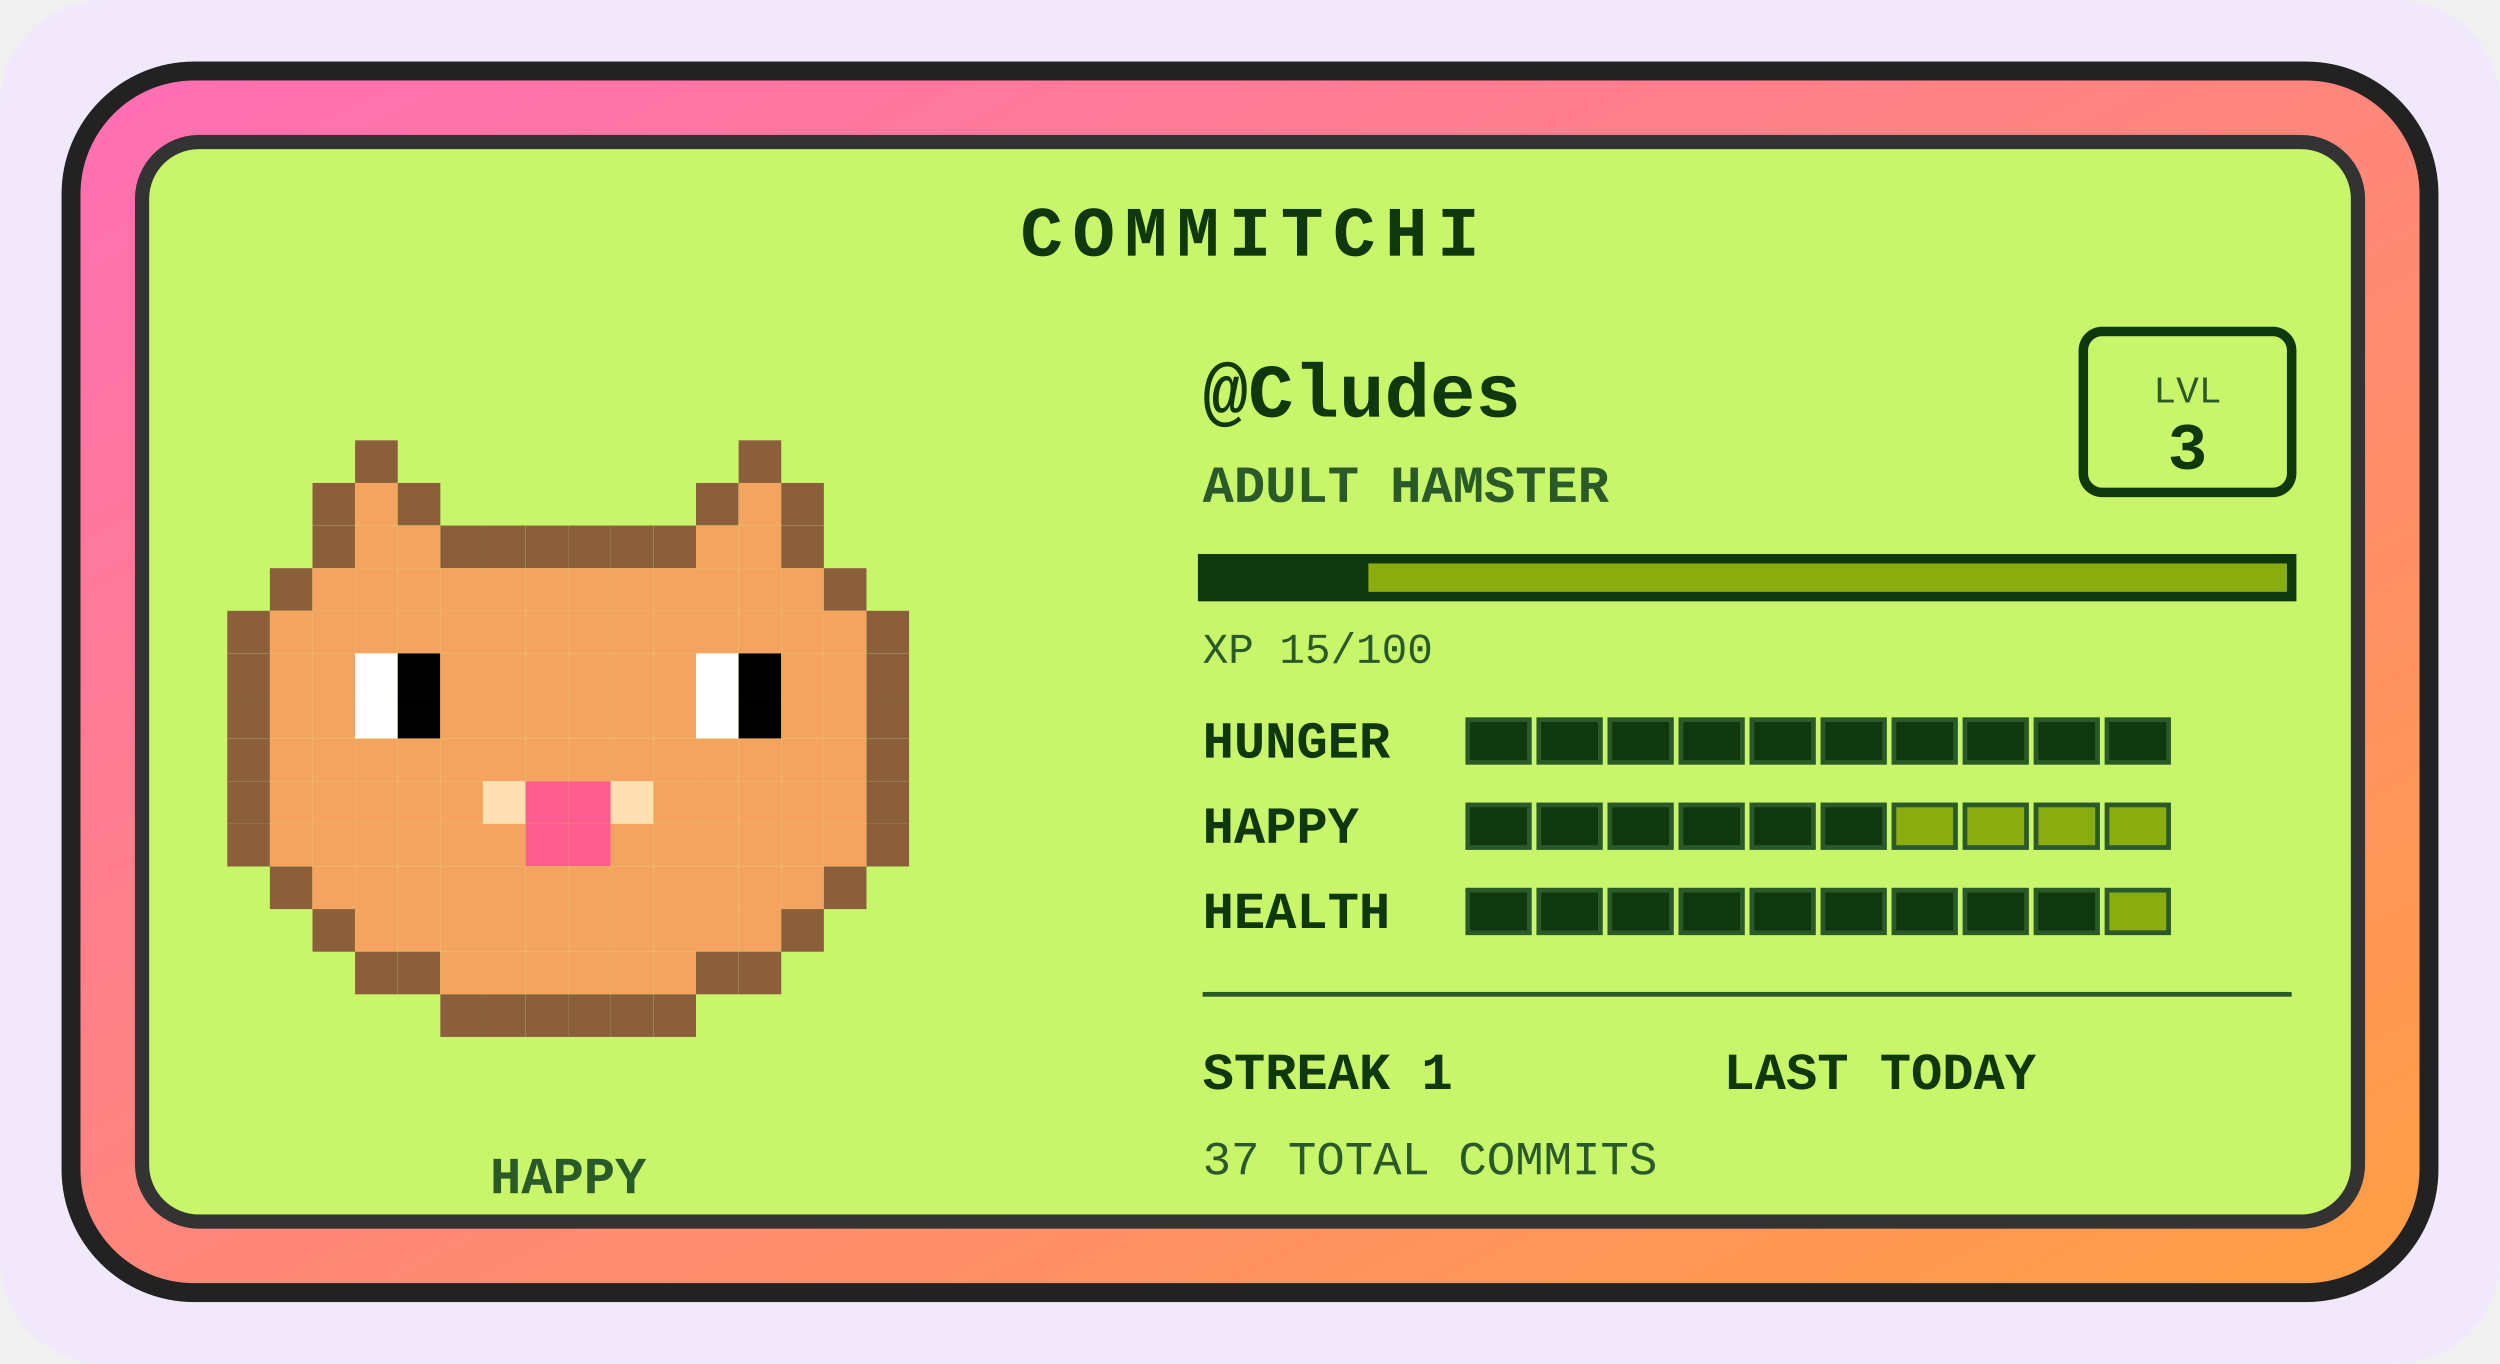
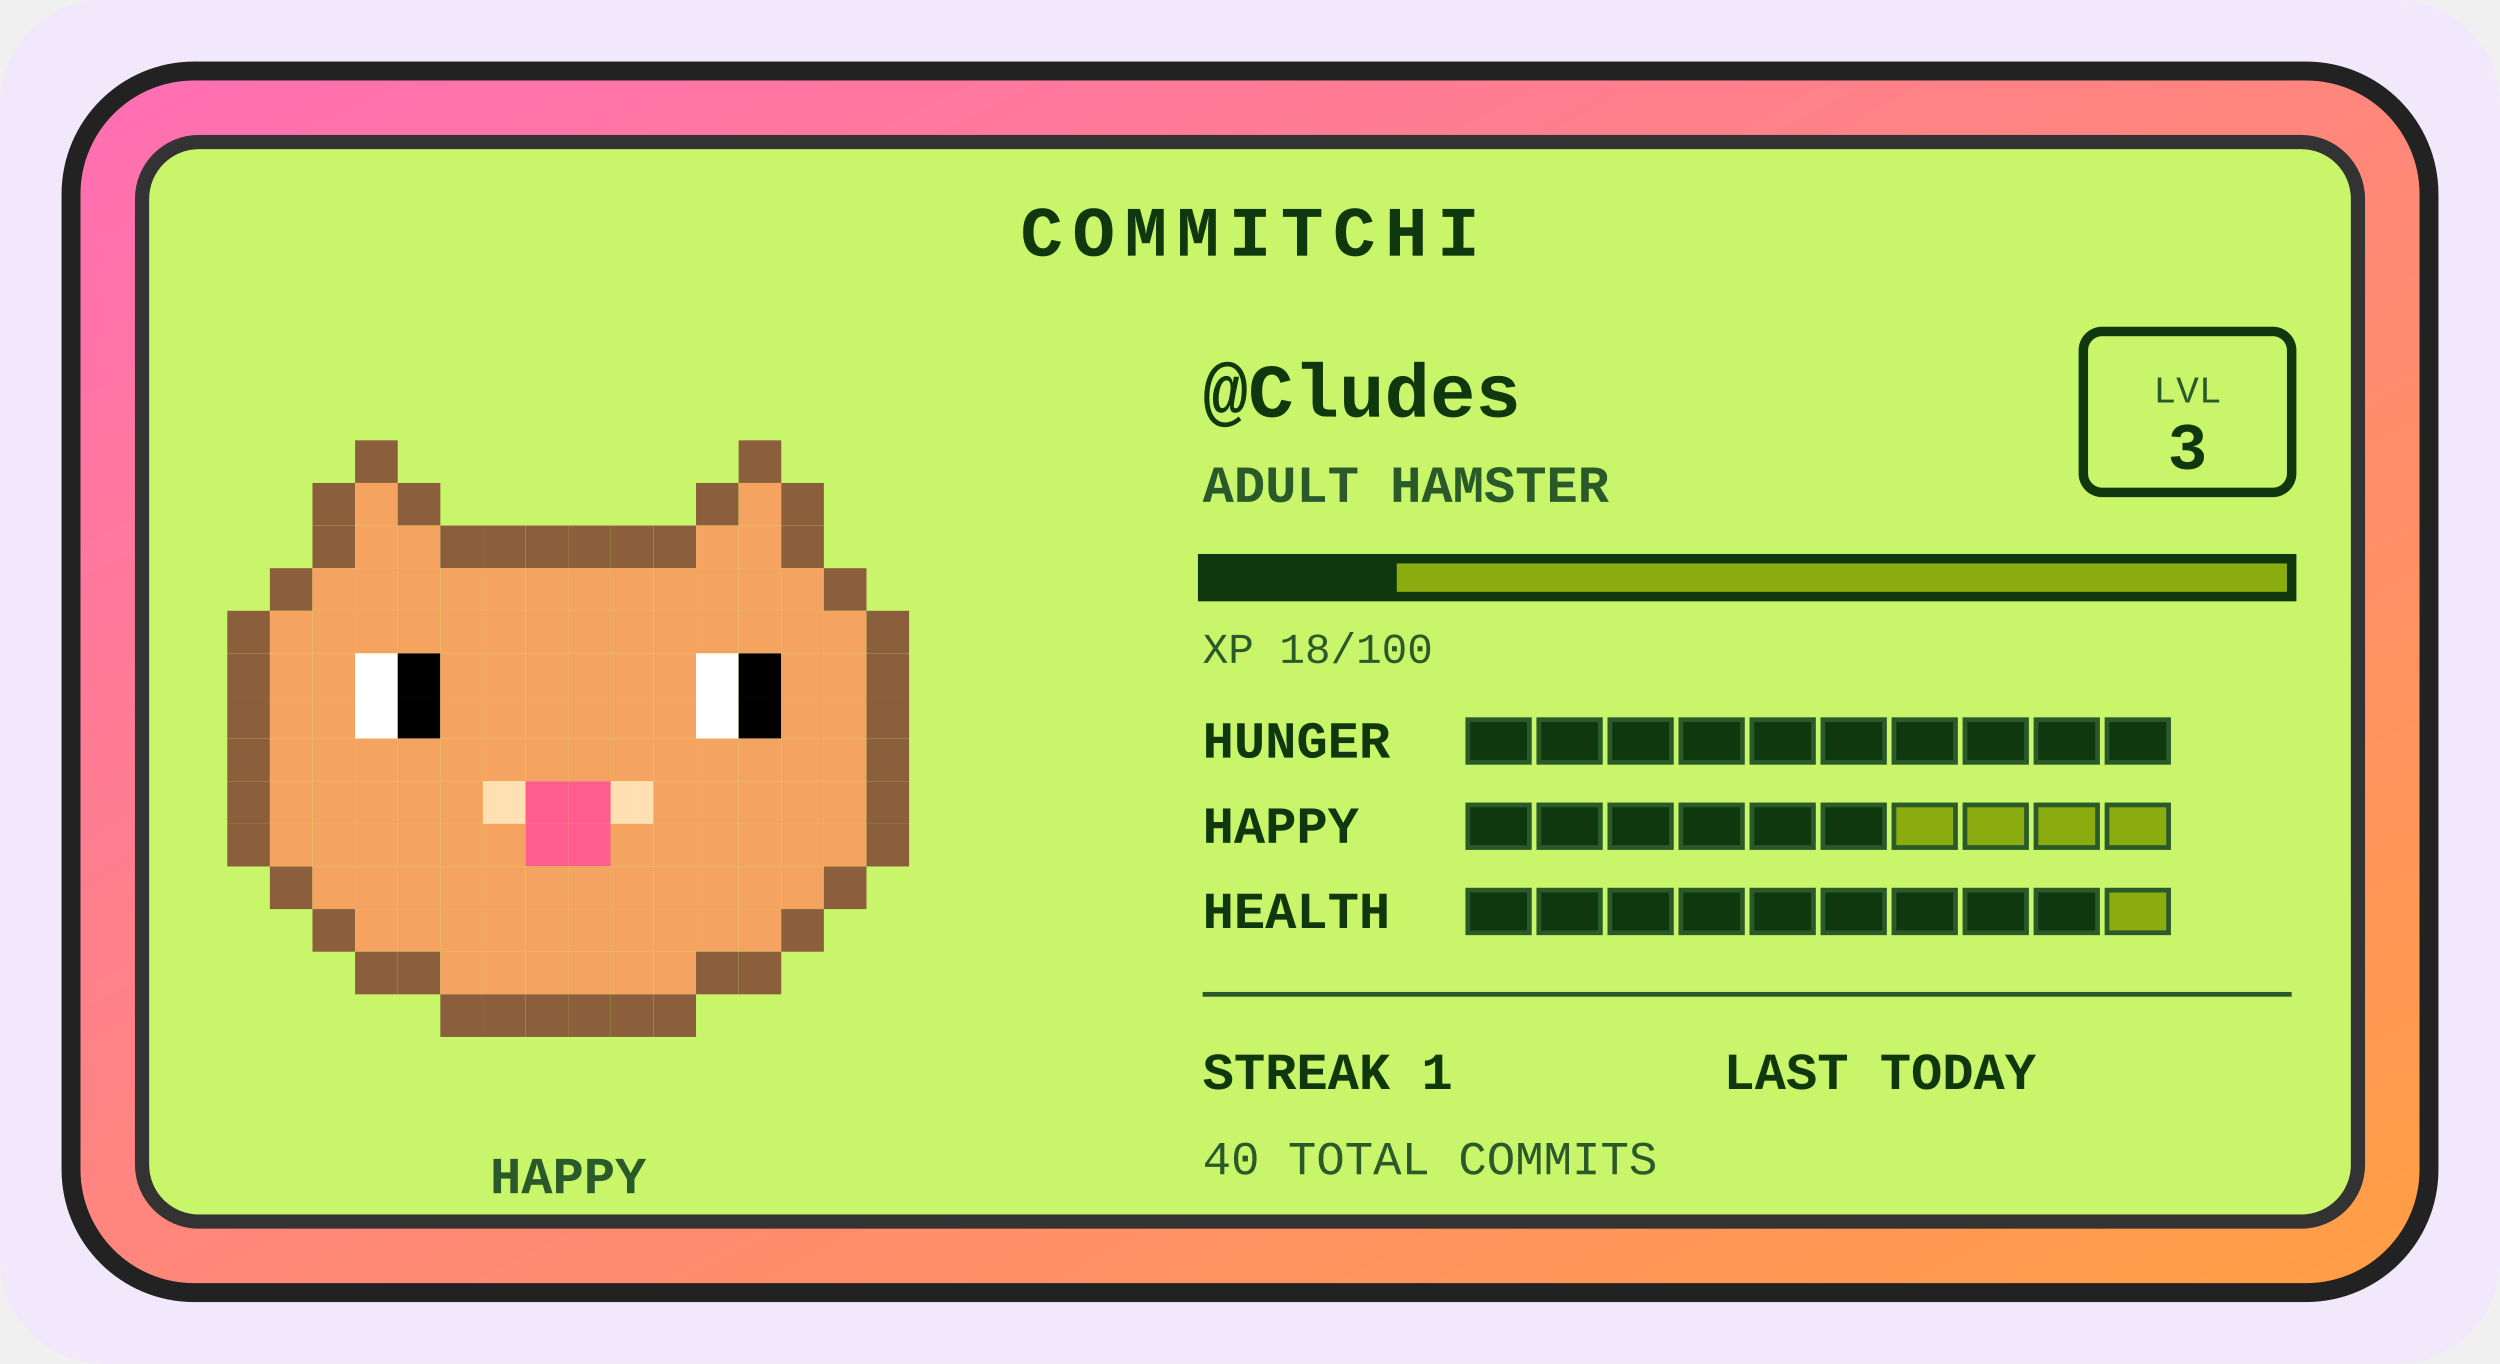
<svg xmlns="http://www.w3.org/2000/svg" width="528" height="288" viewBox="0 0 528 288" role="img" aria-label="Commitchi pet for Cludes">
  <defs>
    <linearGradient id="shell" x1="0" y1="0" x2="1" y2="1">
      <stop offset="0" stop-color="#ff6eb4" />
      <stop offset="1" stop-color="#ff9f43" />
    </linearGradient>
  </defs>
  <rect x="0" y="0" width="528" height="288" rx="22" fill="#f1e8fb" />
  <g transform="translate(14, 14)">
    <rect x="1" y="1" width="498" height="258" rx="26" fill="url(#shell)" stroke="#222" stroke-width="4" />
    <rect x="16" y="16" width="468" height="228" rx="12" fill="#c8f569" stroke="#333" stroke-width="3" />
    <text x="250" y="40" text-anchor="middle" font-family="'Courier New',monospace" font-size="15" font-weight="bold" letter-spacing="2" fill="#0f380f">COMMITCHI</text>
    <g>
      <rect x="61" y="79" width="9" height="9" fill="#8b5e3c" />
      <rect x="142" y="79" width="9" height="9" fill="#8b5e3c" />
      <rect x="52" y="88" width="9" height="9" fill="#8b5e3c" />
      <rect x="61" y="88" width="9" height="9" fill="#f4a460" />
      <rect x="70" y="88" width="9" height="9" fill="#8b5e3c" />
      <rect x="133" y="88" width="9" height="9" fill="#8b5e3c" />
      <rect x="142" y="88" width="9" height="9" fill="#f4a460" />
      <rect x="151" y="88" width="9" height="9" fill="#8b5e3c" />
      <rect x="52" y="97" width="9" height="9" fill="#8b5e3c" />
      <rect x="61" y="97" width="9" height="9" fill="#f4a460" />
      <rect x="70" y="97" width="9" height="9" fill="#f4a460" />
      <rect x="79" y="97" width="9" height="9" fill="#8b5e3c" />
      <rect x="88" y="97" width="9" height="9" fill="#8b5e3c" />
      <rect x="97" y="97" width="9" height="9" fill="#8b5e3c" />
      <rect x="106" y="97" width="9" height="9" fill="#8b5e3c" />
      <rect x="115" y="97" width="9" height="9" fill="#8b5e3c" />
      <rect x="124" y="97" width="9" height="9" fill="#8b5e3c" />
      <rect x="133" y="97" width="9" height="9" fill="#f4a460" />
      <rect x="142" y="97" width="9" height="9" fill="#f4a460" />
      <rect x="151" y="97" width="9" height="9" fill="#8b5e3c" />
      <rect x="43" y="106" width="9" height="9" fill="#8b5e3c" />
      <rect x="52" y="106" width="9" height="9" fill="#f4a460" />
      <rect x="61" y="106" width="9" height="9" fill="#f4a460" />
      <rect x="70" y="106" width="9" height="9" fill="#f4a460" />
      <rect x="79" y="106" width="9" height="9" fill="#f4a460" />
      <rect x="88" y="106" width="9" height="9" fill="#f4a460" />
      <rect x="97" y="106" width="9" height="9" fill="#f4a460" />
      <rect x="106" y="106" width="9" height="9" fill="#f4a460" />
      <rect x="115" y="106" width="9" height="9" fill="#f4a460" />
      <rect x="124" y="106" width="9" height="9" fill="#f4a460" />
      <rect x="133" y="106" width="9" height="9" fill="#f4a460" />
      <rect x="142" y="106" width="9" height="9" fill="#f4a460" />
      <rect x="151" y="106" width="9" height="9" fill="#f4a460" />
      <rect x="160" y="106" width="9" height="9" fill="#8b5e3c" />
      <rect x="34" y="115" width="9" height="9" fill="#8b5e3c" />
      <rect x="43" y="115" width="9" height="9" fill="#f4a460" />
      <rect x="52" y="115" width="9" height="9" fill="#f4a460" />
      <rect x="61" y="115" width="9" height="9" fill="#f4a460" />
      <rect x="70" y="115" width="9" height="9" fill="#f4a460" />
      <rect x="79" y="115" width="9" height="9" fill="#f4a460" />
      <rect x="88" y="115" width="9" height="9" fill="#f4a460" />
      <rect x="97" y="115" width="9" height="9" fill="#f4a460" />
      <rect x="106" y="115" width="9" height="9" fill="#f4a460" />
      <rect x="115" y="115" width="9" height="9" fill="#f4a460" />
      <rect x="124" y="115" width="9" height="9" fill="#f4a460" />
      <rect x="133" y="115" width="9" height="9" fill="#f4a460" />
      <rect x="142" y="115" width="9" height="9" fill="#f4a460" />
      <rect x="151" y="115" width="9" height="9" fill="#f4a460" />
      <rect x="160" y="115" width="9" height="9" fill="#f4a460" />
      <rect x="169" y="115" width="9" height="9" fill="#8b5e3c" />
      <rect x="34" y="124" width="9" height="9" fill="#8b5e3c" />
      <rect x="43" y="124" width="9" height="9" fill="#f4a460" />
      <rect x="52" y="124" width="9" height="9" fill="#f4a460" />
      <rect x="61" y="124" width="9" height="9" fill="#ffffff" />
      <rect x="70" y="124" width="9" height="9" fill="#000000" />
      <rect x="79" y="124" width="9" height="9" fill="#f4a460" />
      <rect x="88" y="124" width="9" height="9" fill="#f4a460" />
      <rect x="97" y="124" width="9" height="9" fill="#f4a460" />
      <rect x="106" y="124" width="9" height="9" fill="#f4a460" />
      <rect x="115" y="124" width="9" height="9" fill="#f4a460" />
      <rect x="124" y="124" width="9" height="9" fill="#f4a460" />
      <rect x="133" y="124" width="9" height="9" fill="#ffffff" />
      <rect x="142" y="124" width="9" height="9" fill="#000000" />
      <rect x="151" y="124" width="9" height="9" fill="#f4a460" />
      <rect x="160" y="124" width="9" height="9" fill="#f4a460" />
      <rect x="169" y="124" width="9" height="9" fill="#8b5e3c" />
      <rect x="34" y="133" width="9" height="9" fill="#8b5e3c" />
      <rect x="43" y="133" width="9" height="9" fill="#f4a460" />
      <rect x="52" y="133" width="9" height="9" fill="#f4a460" />
      <rect x="61" y="133" width="9" height="9" fill="#ffffff" />
      <rect x="70" y="133" width="9" height="9" fill="#000000" />
      <rect x="79" y="133" width="9" height="9" fill="#f4a460" />
      <rect x="88" y="133" width="9" height="9" fill="#f4a460" />
      <rect x="97" y="133" width="9" height="9" fill="#f4a460" />
      <rect x="106" y="133" width="9" height="9" fill="#f4a460" />
      <rect x="115" y="133" width="9" height="9" fill="#f4a460" />
      <rect x="124" y="133" width="9" height="9" fill="#f4a460" />
      <rect x="133" y="133" width="9" height="9" fill="#ffffff" />
      <rect x="142" y="133" width="9" height="9" fill="#000000" />
      <rect x="151" y="133" width="9" height="9" fill="#f4a460" />
      <rect x="160" y="133" width="9" height="9" fill="#f4a460" />
      <rect x="169" y="133" width="9" height="9" fill="#8b5e3c" />
      <rect x="34" y="142" width="9" height="9" fill="#8b5e3c" />
      <rect x="43" y="142" width="9" height="9" fill="#f4a460" />
      <rect x="52" y="142" width="9" height="9" fill="#f4a460" />
      <rect x="61" y="142" width="9" height="9" fill="#f4a460" />
      <rect x="70" y="142" width="9" height="9" fill="#f4a460" />
      <rect x="79" y="142" width="9" height="9" fill="#f4a460" />
      <rect x="88" y="142" width="9" height="9" fill="#f4a460" />
      <rect x="97" y="142" width="9" height="9" fill="#f4a460" />
      <rect x="106" y="142" width="9" height="9" fill="#f4a460" />
      <rect x="115" y="142" width="9" height="9" fill="#f4a460" />
      <rect x="124" y="142" width="9" height="9" fill="#f4a460" />
      <rect x="133" y="142" width="9" height="9" fill="#f4a460" />
      <rect x="142" y="142" width="9" height="9" fill="#f4a460" />
      <rect x="151" y="142" width="9" height="9" fill="#f4a460" />
      <rect x="160" y="142" width="9" height="9" fill="#f4a460" />
      <rect x="169" y="142" width="9" height="9" fill="#8b5e3c" />
      <rect x="34" y="151" width="9" height="9" fill="#8b5e3c" />
      <rect x="43" y="151" width="9" height="9" fill="#f4a460" />
      <rect x="52" y="151" width="9" height="9" fill="#f4a460" />
      <rect x="61" y="151" width="9" height="9" fill="#f4a460" />
      <rect x="70" y="151" width="9" height="9" fill="#f4a460" />
      <rect x="79" y="151" width="9" height="9" fill="#f4a460" />
      <rect x="88" y="151" width="9" height="9" fill="#ffe0b2" />
      <rect x="97" y="151" width="9" height="9" fill="#ff5d8f" />
      <rect x="106" y="151" width="9" height="9" fill="#ff5d8f" />
      <rect x="115" y="151" width="9" height="9" fill="#ffe0b2" />
      <rect x="124" y="151" width="9" height="9" fill="#f4a460" />
      <rect x="133" y="151" width="9" height="9" fill="#f4a460" />
      <rect x="142" y="151" width="9" height="9" fill="#f4a460" />
      <rect x="151" y="151" width="9" height="9" fill="#f4a460" />
      <rect x="160" y="151" width="9" height="9" fill="#f4a460" />
      <rect x="169" y="151" width="9" height="9" fill="#8b5e3c" />
      <rect x="34" y="160" width="9" height="9" fill="#8b5e3c" />
      <rect x="43" y="160" width="9" height="9" fill="#f4a460" />
      <rect x="52" y="160" width="9" height="9" fill="#f4a460" />
      <rect x="61" y="160" width="9" height="9" fill="#f4a460" />
      <rect x="70" y="160" width="9" height="9" fill="#f4a460" />
      <rect x="79" y="160" width="9" height="9" fill="#f4a460" />
      <rect x="88" y="160" width="9" height="9" fill="#f4a460" />
      <rect x="97" y="160" width="9" height="9" fill="#ff5d8f" />
      <rect x="106" y="160" width="9" height="9" fill="#ff5d8f" />
      <rect x="115" y="160" width="9" height="9" fill="#f4a460" />
      <rect x="124" y="160" width="9" height="9" fill="#f4a460" />
      <rect x="133" y="160" width="9" height="9" fill="#f4a460" />
      <rect x="142" y="160" width="9" height="9" fill="#f4a460" />
      <rect x="151" y="160" width="9" height="9" fill="#f4a460" />
      <rect x="160" y="160" width="9" height="9" fill="#f4a460" />
      <rect x="169" y="160" width="9" height="9" fill="#8b5e3c" />
      <rect x="43" y="169" width="9" height="9" fill="#8b5e3c" />
      <rect x="52" y="169" width="9" height="9" fill="#f4a460" />
      <rect x="61" y="169" width="9" height="9" fill="#f4a460" />
      <rect x="70" y="169" width="9" height="9" fill="#f4a460" />
      <rect x="79" y="169" width="9" height="9" fill="#f4a460" />
      <rect x="88" y="169" width="9" height="9" fill="#f4a460" />
      <rect x="97" y="169" width="9" height="9" fill="#f4a460" />
      <rect x="106" y="169" width="9" height="9" fill="#f4a460" />
      <rect x="115" y="169" width="9" height="9" fill="#f4a460" />
      <rect x="124" y="169" width="9" height="9" fill="#f4a460" />
      <rect x="133" y="169" width="9" height="9" fill="#f4a460" />
      <rect x="142" y="169" width="9" height="9" fill="#f4a460" />
      <rect x="151" y="169" width="9" height="9" fill="#f4a460" />
      <rect x="160" y="169" width="9" height="9" fill="#8b5e3c" />
      <rect x="52" y="178" width="9" height="9" fill="#8b5e3c" />
      <rect x="61" y="178" width="9" height="9" fill="#f4a460" />
      <rect x="70" y="178" width="9" height="9" fill="#f4a460" />
      <rect x="79" y="178" width="9" height="9" fill="#f4a460" />
      <rect x="88" y="178" width="9" height="9" fill="#f4a460" />
      <rect x="97" y="178" width="9" height="9" fill="#f4a460" />
      <rect x="106" y="178" width="9" height="9" fill="#f4a460" />
      <rect x="115" y="178" width="9" height="9" fill="#f4a460" />
      <rect x="124" y="178" width="9" height="9" fill="#f4a460" />
      <rect x="133" y="178" width="9" height="9" fill="#f4a460" />
      <rect x="142" y="178" width="9" height="9" fill="#f4a460" />
      <rect x="151" y="178" width="9" height="9" fill="#8b5e3c" />
      <rect x="61" y="187" width="9" height="9" fill="#8b5e3c" />
      <rect x="70" y="187" width="9" height="9" fill="#8b5e3c" />
      <rect x="79" y="187" width="9" height="9" fill="#f4a460" />
      <rect x="88" y="187" width="9" height="9" fill="#f4a460" />
      <rect x="97" y="187" width="9" height="9" fill="#f4a460" />
      <rect x="106" y="187" width="9" height="9" fill="#f4a460" />
      <rect x="115" y="187" width="9" height="9" fill="#f4a460" />
      <rect x="124" y="187" width="9" height="9" fill="#f4a460" />
      <rect x="133" y="187" width="9" height="9" fill="#8b5e3c" />
      <rect x="142" y="187" width="9" height="9" fill="#8b5e3c" />
      <rect x="79" y="196" width="9" height="9" fill="#8b5e3c" />
      <rect x="88" y="196" width="9" height="9" fill="#8b5e3c" />
      <rect x="97" y="196" width="9" height="9" fill="#8b5e3c" />
      <rect x="106" y="196" width="9" height="9" fill="#8b5e3c" />
      <rect x="115" y="196" width="9" height="9" fill="#8b5e3c" />
      <rect x="124" y="196" width="9" height="9" fill="#8b5e3c" />
      <animateTransform attributeName="transform" type="translate" values="0 0; 0 -5; 0 0" dur="3s" repeatCount="indefinite" />
    </g>
    <text x="106" y="238" text-anchor="middle" font-family="'Courier New',monospace" font-size="11" font-weight="bold" fill="#2a5a2a">HAPPY</text>
    <text x="240" y="74" font-family="'Courier New',monospace" font-size="16" font-weight="bold" fill="#0f380f">@Cludes</text>
    <text x="240" y="92" font-family="'Courier New',monospace" font-size="11" font-weight="bold" fill="#2a5a2a">ADULT HAMSTER</text>
    <rect x="426" y="56" width="44" height="34" rx="4" fill="none" stroke="#0f380f" stroke-width="2" />
    <text x="448" y="71" text-anchor="middle" font-family="'Courier New',monospace" font-size="8" fill="#2a5a2a">LVL</text>
    <text x="448" y="85" text-anchor="middle" font-family="'Courier New',monospace" font-size="14" font-weight="bold" fill="#0f380f">3</text>
    <rect x="240" y="104" width="230" height="8" fill="#8bac0f" stroke="#0f380f" stroke-width="2" />
-     <rect x="240" y="104" width="35" height="8" fill="#0f380f" />
-     <text x="240" y="126" font-family="'Courier New',monospace" font-size="9" fill="#2a5a2a">XP 15/100</text>
+     <rect x="240" y="104" width="41" height="8" fill="#0f380f" />
+     <text x="240" y="126" font-family="'Courier New',monospace" font-size="9" fill="#2a5a2a">XP 18/100</text>
    <text x="240" y="146" font-family="'Courier New',monospace" font-size="11" font-weight="bold" fill="#0f380f">HUNGER</text>
    <rect x="296" y="138" width="13" height="9" fill="#0f380f" stroke="#2a5a2a" stroke-width="1" />
    <rect x="311" y="138" width="13" height="9" fill="#0f380f" stroke="#2a5a2a" stroke-width="1" />
    <rect x="326" y="138" width="13" height="9" fill="#0f380f" stroke="#2a5a2a" stroke-width="1" />
    <rect x="341" y="138" width="13" height="9" fill="#0f380f" stroke="#2a5a2a" stroke-width="1" />
    <rect x="356" y="138" width="13" height="9" fill="#0f380f" stroke="#2a5a2a" stroke-width="1" />
    <rect x="371" y="138" width="13" height="9" fill="#0f380f" stroke="#2a5a2a" stroke-width="1" />
    <rect x="386" y="138" width="13" height="9" fill="#0f380f" stroke="#2a5a2a" stroke-width="1" />
    <rect x="401" y="138" width="13" height="9" fill="#0f380f" stroke="#2a5a2a" stroke-width="1" />
    <rect x="416" y="138" width="13" height="9" fill="#0f380f" stroke="#2a5a2a" stroke-width="1" />
    <rect x="431" y="138" width="13" height="9" fill="#0f380f" stroke="#2a5a2a" stroke-width="1" />
    <text x="240" y="164" font-family="'Courier New',monospace" font-size="11" font-weight="bold" fill="#0f380f">HAPPY</text>
    <rect x="296" y="156" width="13" height="9" fill="#0f380f" stroke="#2a5a2a" stroke-width="1" />
    <rect x="311" y="156" width="13" height="9" fill="#0f380f" stroke="#2a5a2a" stroke-width="1" />
    <rect x="326" y="156" width="13" height="9" fill="#0f380f" stroke="#2a5a2a" stroke-width="1" />
    <rect x="341" y="156" width="13" height="9" fill="#0f380f" stroke="#2a5a2a" stroke-width="1" />
    <rect x="356" y="156" width="13" height="9" fill="#0f380f" stroke="#2a5a2a" stroke-width="1" />
    <rect x="371" y="156" width="13" height="9" fill="#0f380f" stroke="#2a5a2a" stroke-width="1" />
    <rect x="386" y="156" width="13" height="9" fill="#8bac0f" stroke="#2a5a2a" stroke-width="1" />
    <rect x="401" y="156" width="13" height="9" fill="#8bac0f" stroke="#2a5a2a" stroke-width="1" />
    <rect x="416" y="156" width="13" height="9" fill="#8bac0f" stroke="#2a5a2a" stroke-width="1" />
    <rect x="431" y="156" width="13" height="9" fill="#8bac0f" stroke="#2a5a2a" stroke-width="1" />
    <text x="240" y="182" font-family="'Courier New',monospace" font-size="11" font-weight="bold" fill="#0f380f">HEALTH</text>
    <rect x="296" y="174" width="13" height="9" fill="#0f380f" stroke="#2a5a2a" stroke-width="1" />
    <rect x="311" y="174" width="13" height="9" fill="#0f380f" stroke="#2a5a2a" stroke-width="1" />
    <rect x="326" y="174" width="13" height="9" fill="#0f380f" stroke="#2a5a2a" stroke-width="1" />
    <rect x="341" y="174" width="13" height="9" fill="#0f380f" stroke="#2a5a2a" stroke-width="1" />
    <rect x="356" y="174" width="13" height="9" fill="#0f380f" stroke="#2a5a2a" stroke-width="1" />
    <rect x="371" y="174" width="13" height="9" fill="#0f380f" stroke="#2a5a2a" stroke-width="1" />
    <rect x="386" y="174" width="13" height="9" fill="#0f380f" stroke="#2a5a2a" stroke-width="1" />
    <rect x="401" y="174" width="13" height="9" fill="#0f380f" stroke="#2a5a2a" stroke-width="1" />
    <rect x="416" y="174" width="13" height="9" fill="#0f380f" stroke="#2a5a2a" stroke-width="1" />
    <rect x="431" y="174" width="13" height="9" fill="#8bac0f" stroke="#2a5a2a" stroke-width="1" />
    <line x1="240" y1="196" x2="470" y2="196" stroke="#2a5a2a" stroke-width="1" />
    <text x="240" y="216" font-family="'Courier New',monospace" font-size="11" font-weight="bold" fill="#0f380f">STREAK 1</text>
    <text x="350" y="216" font-family="'Courier New',monospace" font-size="11" font-weight="bold" fill="#0f380f">LAST TODAY</text>
-     <text x="240" y="234" font-family="'Courier New',monospace" font-size="10" fill="#2a5a2a">37 TOTAL COMMITS</text>
+     <text x="240" y="234" font-family="'Courier New',monospace" font-size="10" fill="#2a5a2a">40 TOTAL COMMITS</text>
  </g>
</svg>
